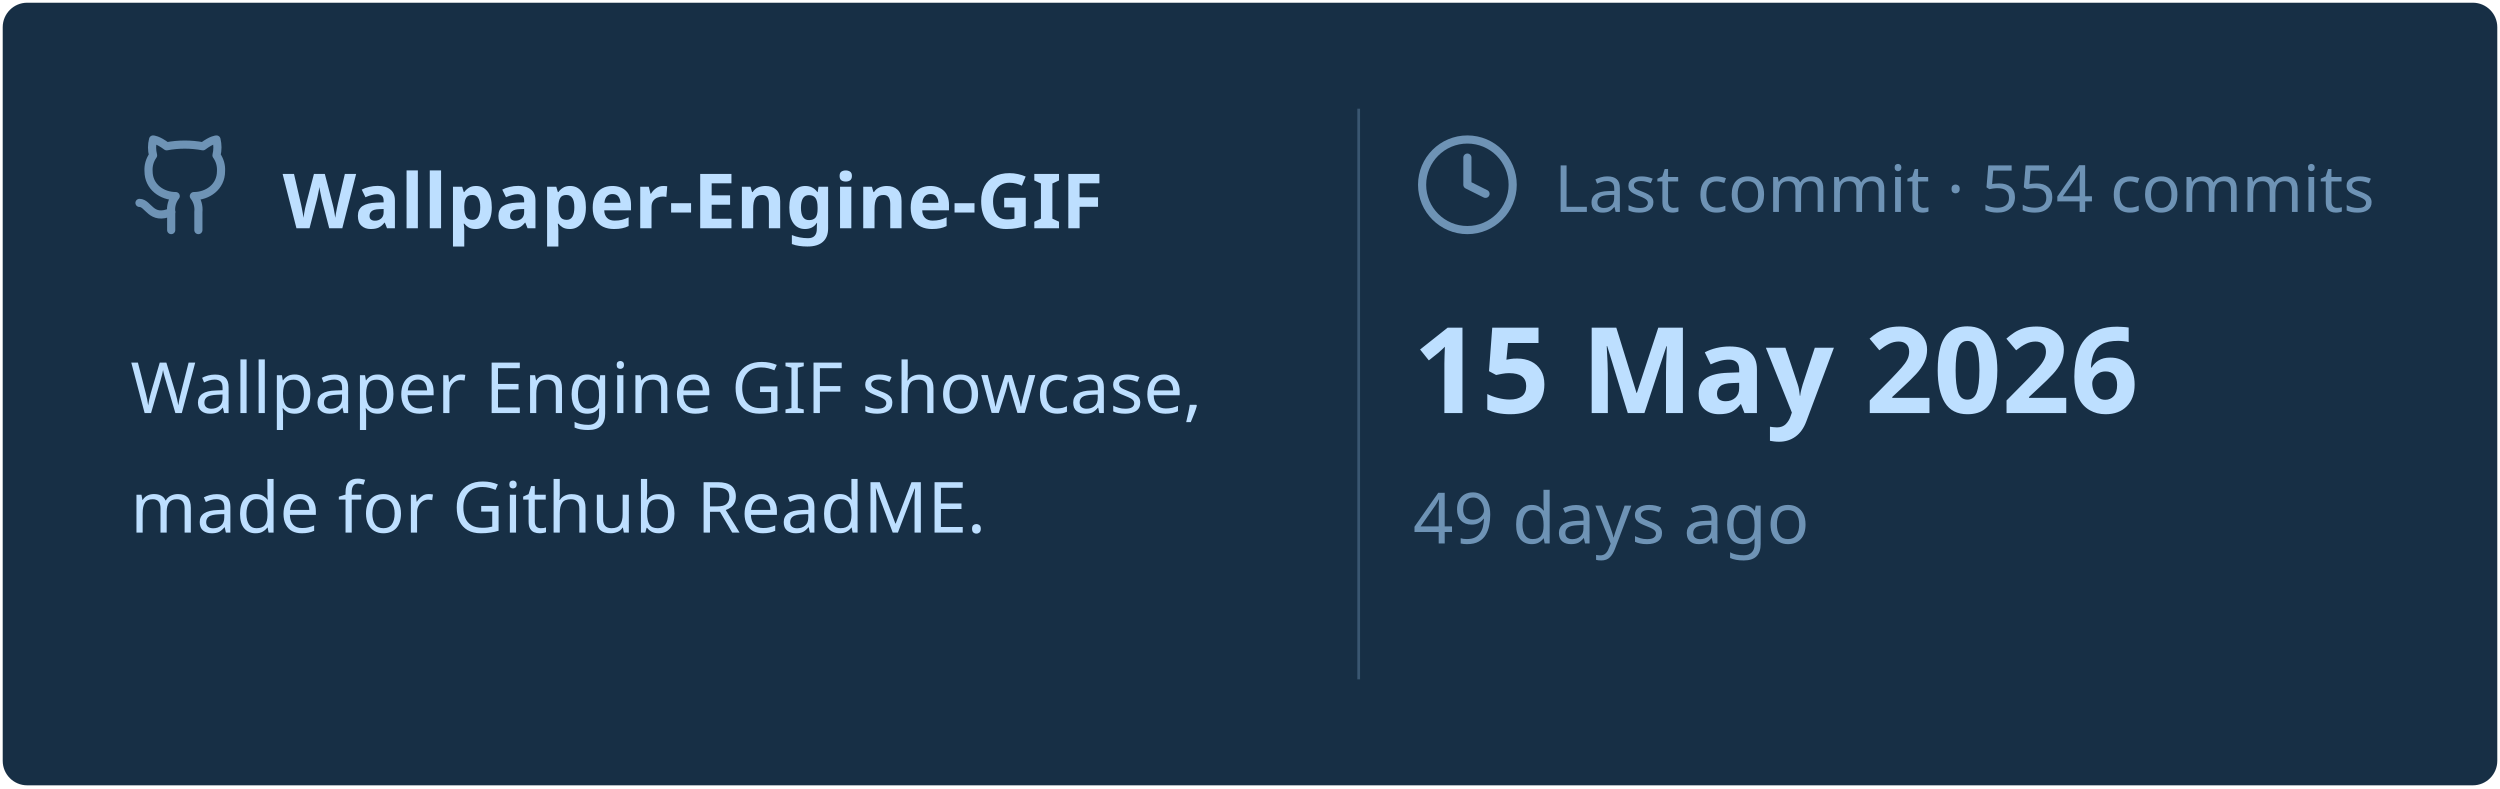
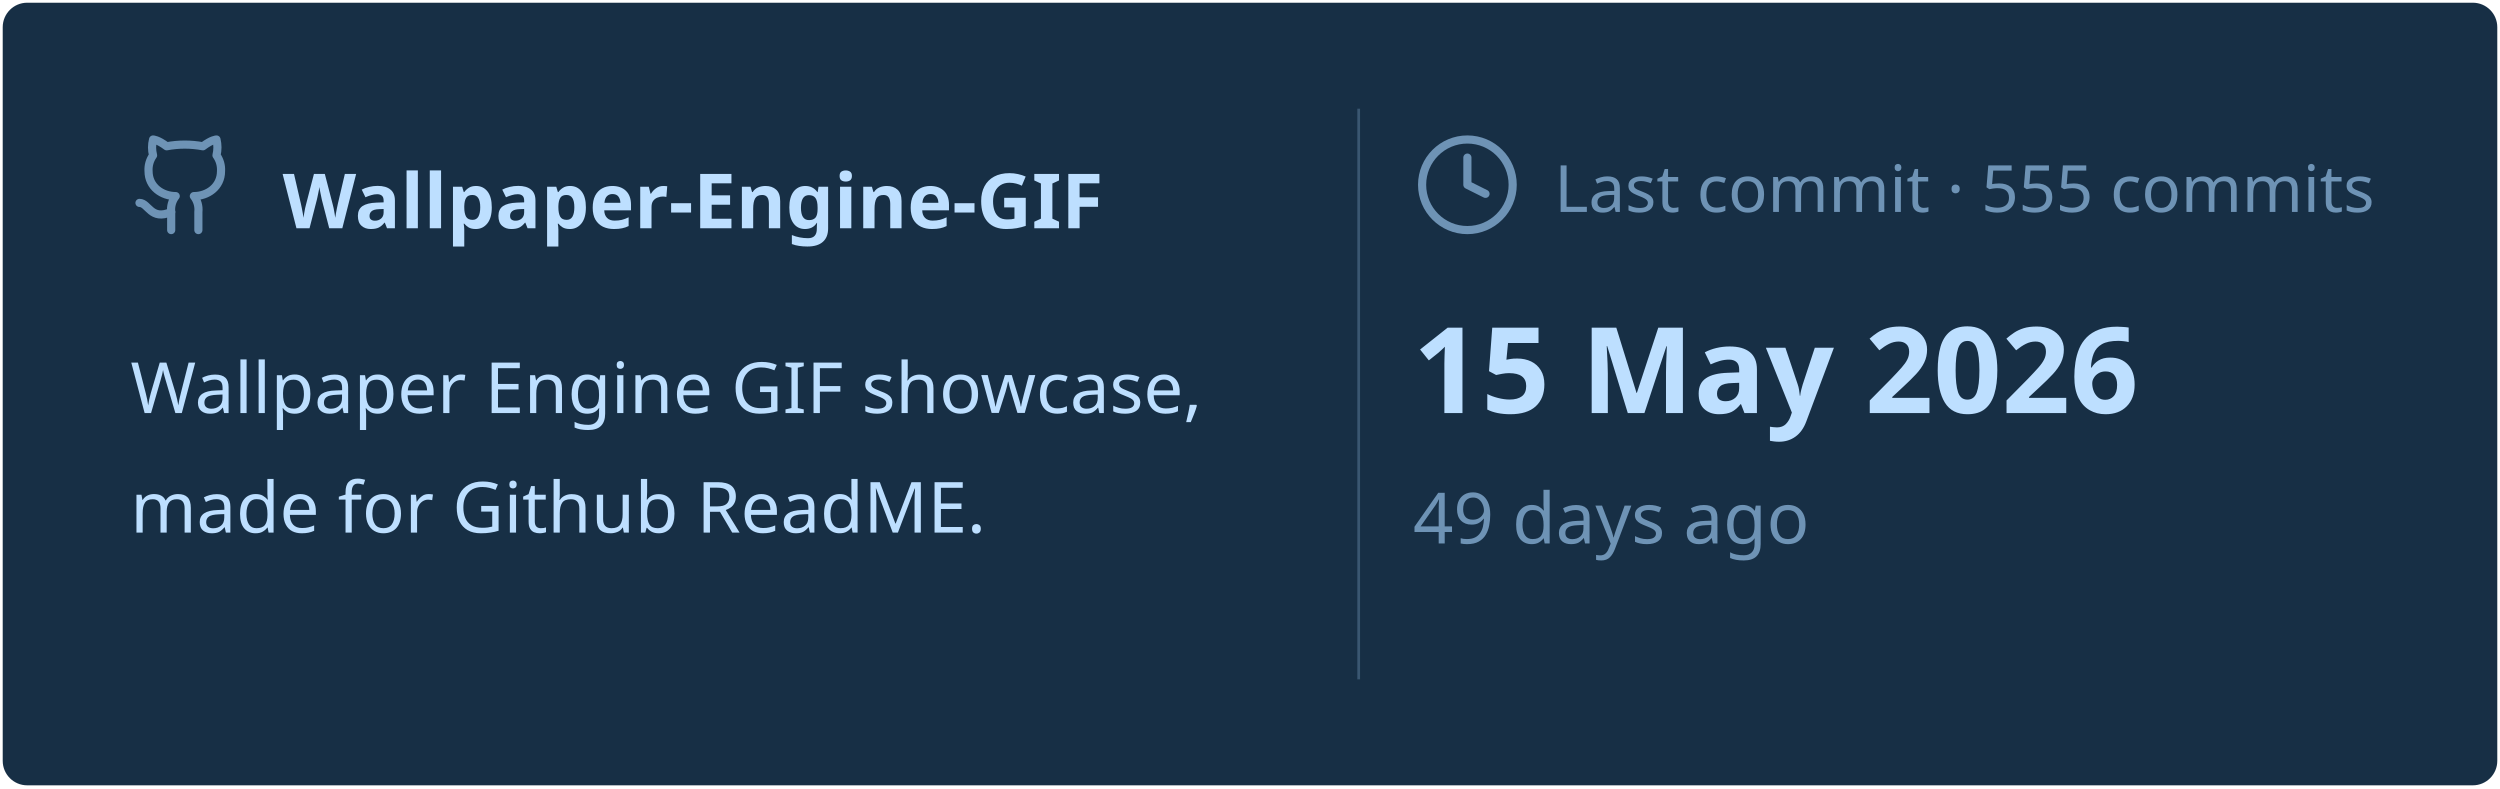
<svg xmlns="http://www.w3.org/2000/svg" viewBox="0 0 460 145" width="460px" height="145px">
  <rect stroke="#000000" stroke-opacity="0" fill="#172F45" rx="4.5" x="0.5" y="0.5" width="459" height="144" />
  <g transform="translate(24, 42)">
    <svg x="0" y="-18" width="20" height="20" viewBox="0 0 24 24" fill="none" stroke="#6E93B5" stroke-width="1.8" stroke-linecap="round" stroke-linejoin="round">
      <path d="M15 22v-4a4.8 4.8 0 0 0-1-3.5c3 0 6-2 6-5.5.08-1.25-.27-2.48-1-3.5.28-1.15.28-2.35 0-3.5 0 0-1 0-3 1.5-2.64-.5-5.36-.5-8 0C6 2 5 2 5 2c-.3 1.15-.3 2.35 0 3.5A5.403 5.403 0 0 0 4 9c0 3.5 3 5.5 6 5.5-.39.49-.68 1.05-.85 1.65-.17.6-.22 1.23-.15 1.85v4" />
      <path d="M9 18c-4.51 2-5-2-7-2" />
    </svg>
    <text x="28" y="0" font-family="&quot;Segoe UI&quot;, Ubuntu, sans-serif" font-size="14" font-weight="700" fill="#BDDFFF">Wallpaper-Engine-GIF</text>
  </g>
  <text x="24" y="76" font-family="&quot;Segoe UI&quot;, Ubuntu, sans-serif" font-size="13" font-weight="400" fill="#BDDFFF">Wallpaper Engine GIF showcase,</text>
  <text x="24" y="98" font-family="&quot;Segoe UI&quot;, Ubuntu, sans-serif" font-size="13" font-weight="400" fill="#BDDFFF">made for Github ReadME.</text>
  <line x1="250" y1="20" x2="250" y2="125" stroke="#6E93B5" stroke-width="0.5" stroke-opacity="0.4" />
  <svg x="260" y="24" width="20" height="20" viewBox="0 0 24 24" fill="none" stroke="#6E93B5" stroke-width="1.8" stroke-linecap="round" stroke-linejoin="round">
    <circle cx="12" cy="12" r="10" />
    <polyline points="12 6 12 12 16 14" />
  </svg>
-   <text x="286" y="39" font-family="&quot;Segoe UI&quot;, Ubuntu, sans-serif" font-size="12" font-weight="400" fill="#6E93B5">Last commit · 554 commits</text>
+   <text x="286" y="39" font-family="&quot;Segoe UI&quot;, Ubuntu, sans-serif" font-size="12" font-weight="400" fill="#6E93B5">Last commit · 555 commits</text>
  <text x="260" y="76" font-family="&quot;Segoe UI&quot;, Ubuntu, sans-serif" font-size="22" font-weight="700" fill="#BDDFFF">15 May 2026</text>
  <text x="260" y="100" font-family="&quot;Segoe UI&quot;, Ubuntu, sans-serif" font-size="13" font-weight="400" fill="#6E93B5">49 days ago</text>
</svg>
